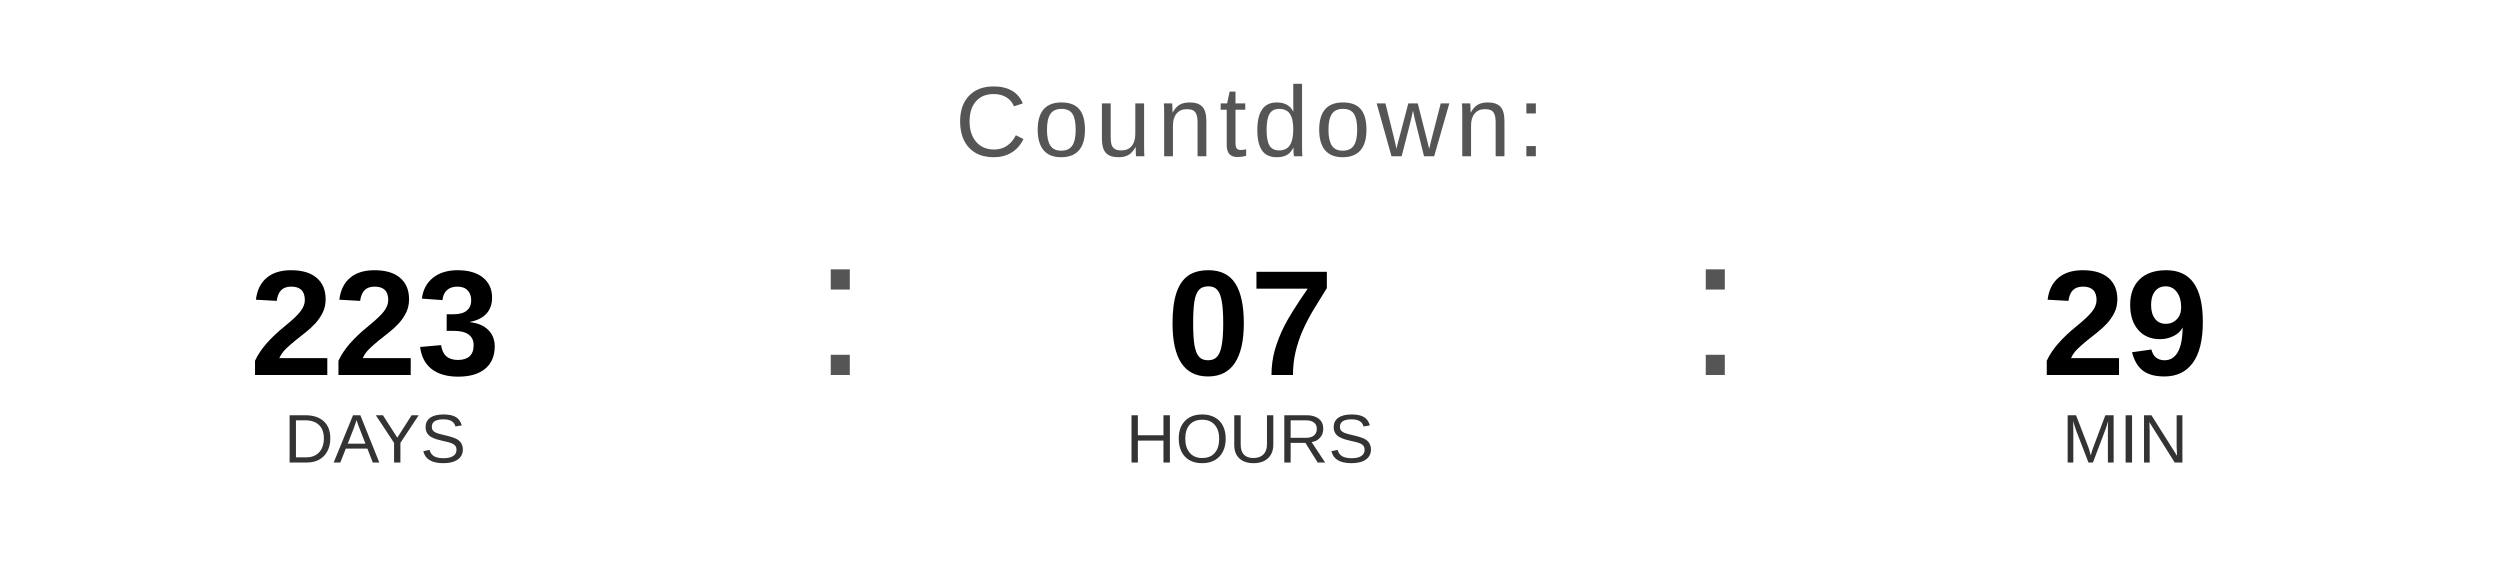
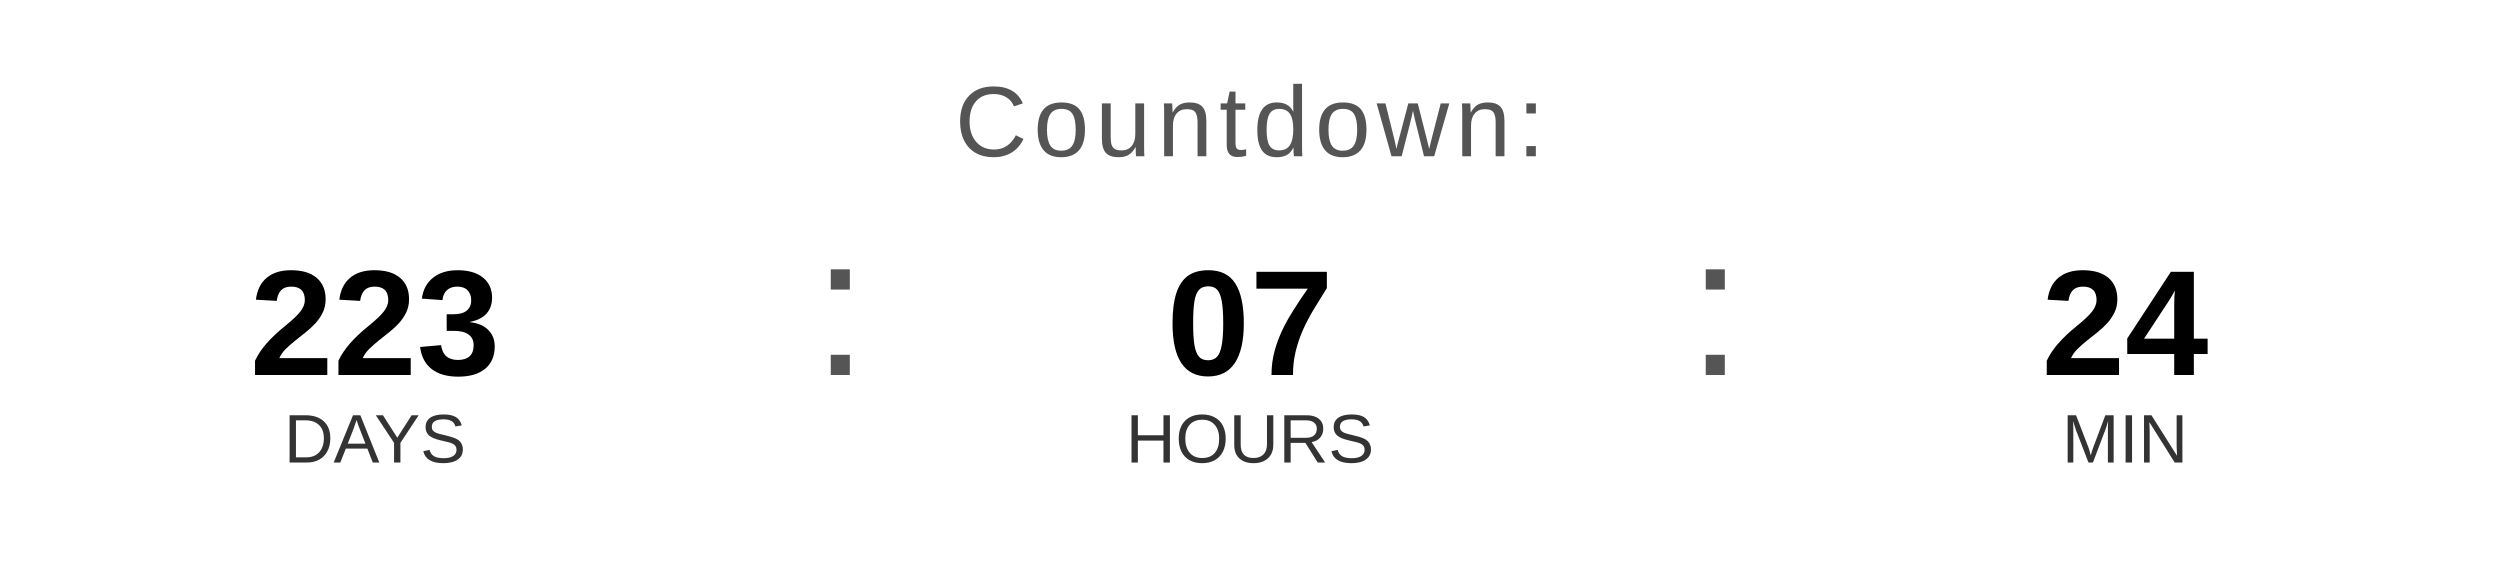
<svg xmlns="http://www.w3.org/2000/svg" width="400" height="90" viewBox="0 0 400 90">
  <text x="200" y="25" font-family="Arial, Helvetica, sans-serif" font-size="16" fill="#555555" text-anchor="middle" letter-spacing="1">
    Countdown:
  </text>
  <text x="60" y="60" font-family="Arial, Helvetica, sans-serif" font-size="24" font-weight="bold" fill="#000000" text-anchor="middle">223</text>
  <text x="60" y="74" font-family="Arial, Helvetica, sans-serif" font-size="11" fill="#333333" text-anchor="middle">DAYS</text>
  <text x="130" y="60" font-family="Arial, sans-serif" font-size="32" fill="#555555">:</text>
  <text x="200" y="60" font-family="Arial, Helvetica, sans-serif" font-size="24" font-weight="bold" fill="#000000" text-anchor="middle">07</text>
  <text x="200" y="74" font-family="Arial, Helvetica, sans-serif" font-size="11" fill="#333333" text-anchor="middle">HOURS</text>
  <text x="270" y="60" font-family="Arial, sans-serif" font-size="32" fill="#555555">:</text>
-   <text x="340" y="60" font-family="Arial, Helvetica, sans-serif" font-size="24" font-weight="bold" fill="#000000" text-anchor="middle">29</text>
+   <text x="340" y="60" font-family="Arial, Helvetica, sans-serif" font-size="24" font-weight="bold" fill="#000000" text-anchor="middle">24</text>
  <text x="340" y="74" font-family="Arial, Helvetica, sans-serif" font-size="11" fill="#333333" text-anchor="middle">MIN</text>
</svg>
